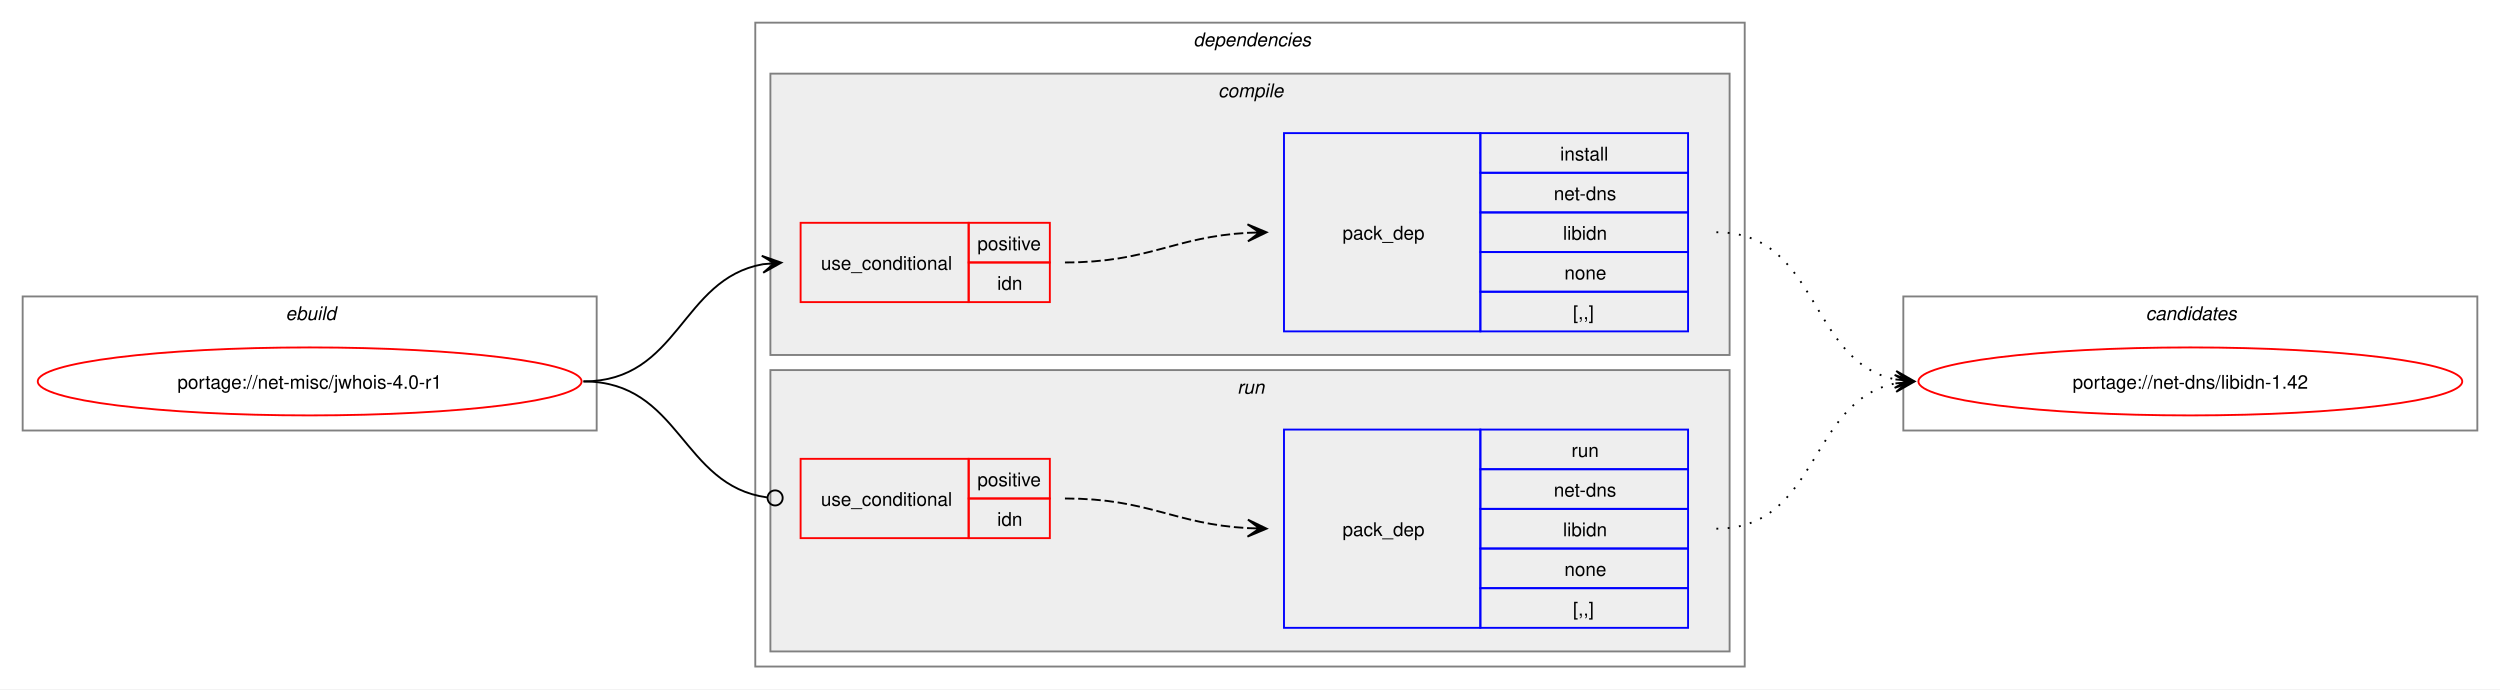
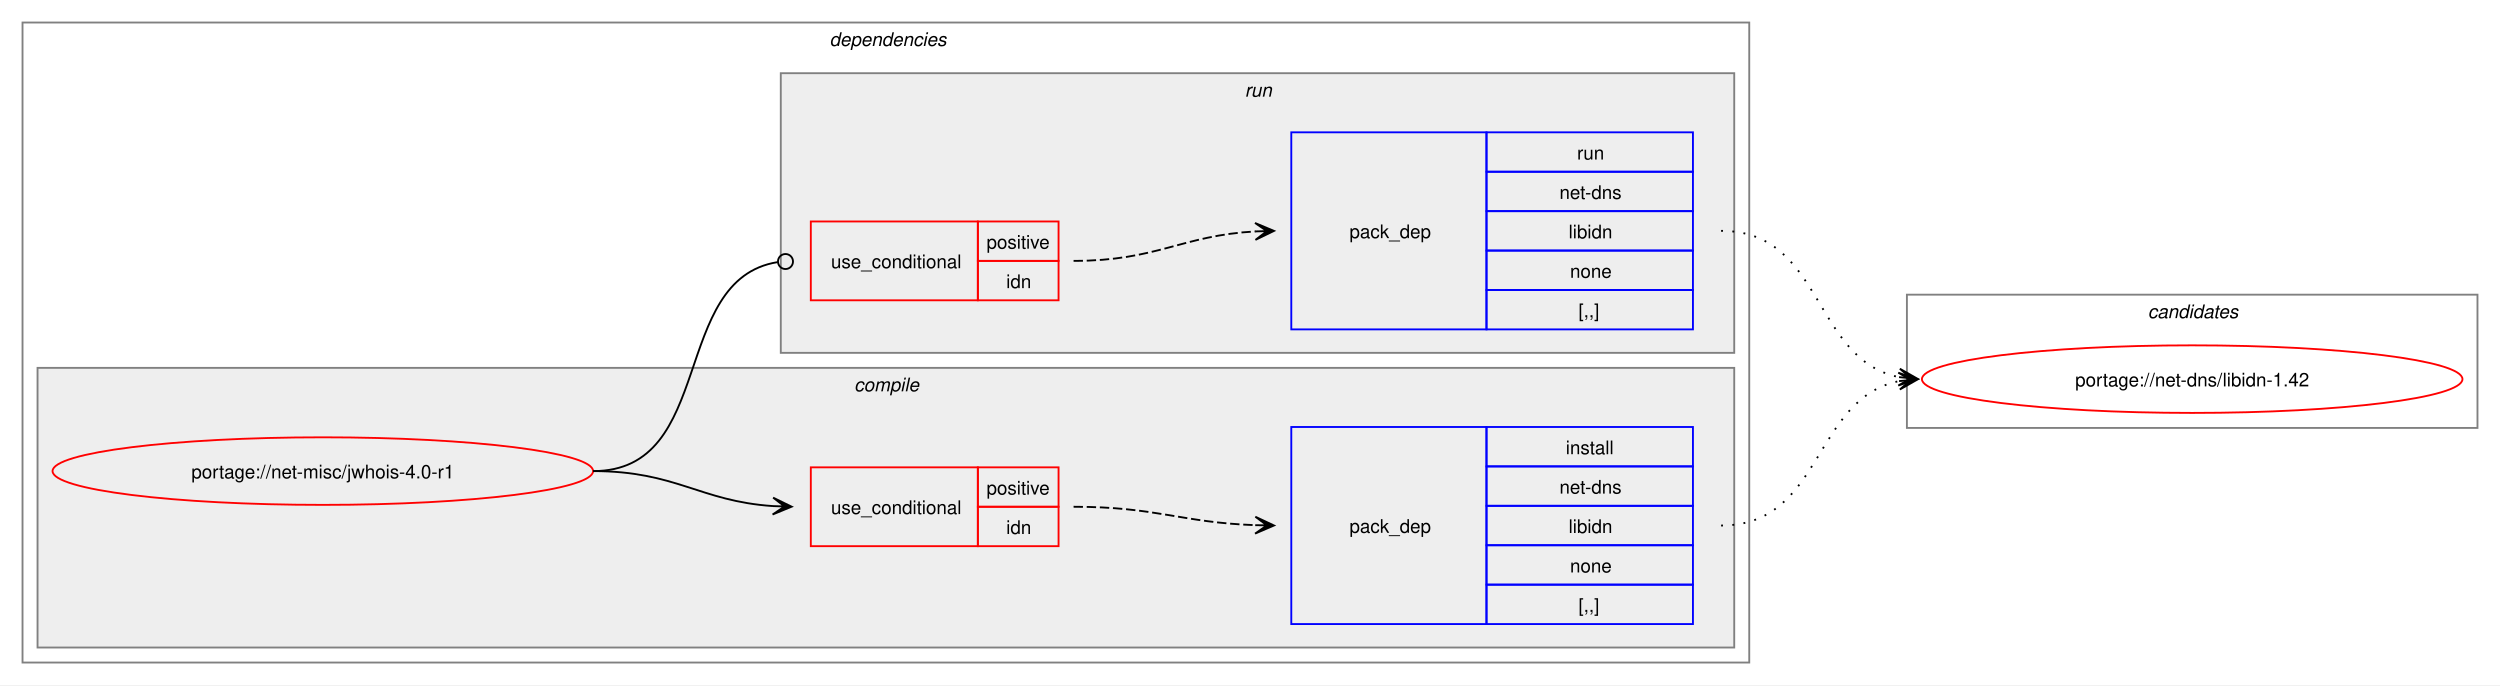
- <svg xmlns="http://www.w3.org/2000/svg" xmlns:xlink="http://www.w3.org/1999/xlink" width="1324pt" height="365pt" viewBox="0.00 0.00 1324.00 365.00">
+ <svg xmlns="http://www.w3.org/2000/svg" xmlns:xlink="http://www.w3.org/1999/xlink" width="1332pt" height="365pt" viewBox="0.00 0.00 1332.00 365.00">
  <g id="graph0" class="graph" transform="scale(1 1) rotate(0) translate(4 361)">
-     <polygon fill="white" stroke="none" points="-4,4 -4,-361 1320,-361 1320,4 -4,4" />
-     <g id="clust1" class="cluster">
-       <polygon fill="none" stroke="gray" points="8,-133 8,-204 312,-204 312,-133 8,-133" />
-       <text text-anchor="start" x="147.25" y="-191.5" font-family="Helvetica,sans-Serif" font-style="italic" font-size="10.00">ebuild</text>
-     </g>
+     <polygon fill="white" stroke="none" points="-4,4 -4,-361 1328,-361 1328,4 -4,4" />
    <g id="clust2" class="cluster">
-       <polygon fill="none" stroke="gray" points="396,-8 396,-349 920,-349 920,-8 396,-8" />
-       <text text-anchor="start" x="628" y="-336.5" font-family="Helvetica,sans-Serif" font-style="italic" font-size="10.00">dependencies</text>
+       <polygon fill="none" stroke="gray" points="8,-8 8,-349 928,-349 928,-8 8,-8" />
+       <text text-anchor="start" x="438" y="-336.5" font-family="Helvetica,sans-Serif" font-style="italic" font-size="10.00">dependencies</text>
    </g>
    <g id="clust3" class="cluster">
-       <polygon fill="#eeeeee" stroke="gray" points="404,-173 404,-322 912,-322 912,-173 404,-173" />
-       <text text-anchor="start" x="641.12" y="-309.5" font-family="Helvetica,sans-Serif" font-style="italic" font-size="10.00">compile</text>
+       <polygon fill="#eeeeee" stroke="gray" points="16,-16 16,-165 920,-165 920,-16 16,-16" />
+       <text text-anchor="start" x="451.12" y="-152.5" font-family="Helvetica,sans-Serif" font-style="italic" font-size="10.00">compile</text>
    </g>
    <g id="clust7" class="cluster">
-       <polygon fill="#eeeeee" stroke="gray" points="404,-16 404,-165 912,-165 912,-16 404,-16" />
-       <text text-anchor="start" x="651.25" y="-152.5" font-family="Helvetica,sans-Serif" font-style="italic" font-size="10.00">run</text>
+       <polygon fill="#eeeeee" stroke="gray" points="412,-173 412,-322 920,-322 920,-173 412,-173" />
+       <text text-anchor="start" x="659.25" y="-309.5" font-family="Helvetica,sans-Serif" font-style="italic" font-size="10.00">run</text>
    </g>
    <g id="clust10" class="cluster">
-       <polygon fill="none" stroke="gray" points="1004,-133 1004,-204 1308,-204 1308,-133 1004,-133" />
-       <text text-anchor="start" x="1132.38" y="-191.5" font-family="Helvetica,sans-Serif" font-style="italic" font-size="10.00">candidates</text>
+       <polygon fill="none" stroke="gray" points="1012,-133 1012,-204 1316,-204 1316,-133 1012,-133" />
+       <text text-anchor="start" x="1140.38" y="-191.5" font-family="Helvetica,sans-Serif" font-style="italic" font-size="10.00">candidates</text>
    </g>
    <g id="node1" class="node">
      <g id="a_node1">
        <a xlink:href="../net-misc/jwhois-4.0-r1.svg" xlink:title="portage://net-misc/jwhois-4.0-r1">
-           <ellipse fill="none" stroke="red" cx="160" cy="-159" rx="144" ry="18" />
-           <text text-anchor="middle" x="160" y="-155.12" font-family="Helvetica,sans-Serif" font-size="10.00">portage://net-misc/jwhois-4.0-r1</text>
+           <ellipse fill="none" stroke="red" cx="168" cy="-110" rx="144" ry="18" />
+           <text text-anchor="middle" x="168" y="-106.12" font-family="Helvetica,sans-Serif" font-size="10.00">portage://net-misc/jwhois-4.0-r1</text>
        </a>
      </g>
    </g>
    <g id="node2" class="node">
-       <polygon fill="none" stroke="red" points="420,-201 420,-243 509,-243 509,-201 420,-201" />
-       <text text-anchor="start" x="430.75" y="-218.12" font-family="Helvetica,sans-Serif" font-size="10.00">use_conditional</text>
-       <polygon fill="none" stroke="red" points="509,-222 509,-243 552,-243 552,-222 509,-222" />
-       <text text-anchor="start" x="513.62" y="-228.5" font-family="Helvetica,sans-Serif" font-size="10.00">positive</text>
-       <polygon fill="none" stroke="red" points="509,-201 509,-222 552,-222 552,-201 509,-201" />
-       <text text-anchor="start" x="524.12" y="-207.5" font-family="Helvetica,sans-Serif" font-size="10.00">idn</text>
+       <polygon fill="none" stroke="red" points="428,-70 428,-112 517,-112 517,-70 428,-70" />
+       <text text-anchor="start" x="438.75" y="-87.12" font-family="Helvetica,sans-Serif" font-size="10.00">use_conditional</text>
+       <polygon fill="none" stroke="red" points="517,-91 517,-112 560,-112 560,-91 517,-91" />
+       <text text-anchor="start" x="521.62" y="-97.5" font-family="Helvetica,sans-Serif" font-size="10.00">positive</text>
+       <polygon fill="none" stroke="red" points="517,-70 517,-91 560,-91 560,-70 517,-70" />
+       <text text-anchor="start" x="532.12" y="-76.5" font-family="Helvetica,sans-Serif" font-size="10.00">idn</text>
    </g>
    <g id="edge2" class="edge">
-       <path fill="none" stroke="black" d="M305,-159C355.84,-159 356.41,-213.22 399.99,-221.06" />
-       <polygon fill="black" stroke="black" points="409.79,-221.9 399.44,-225.53 406.02,-221.57 399.82,-221.05 399.82,-221.05 399.82,-221.05 406.02,-221.57 400.2,-216.56 409.79,-221.9" />
+       <path fill="none" stroke="black" d="M312,-110C356.34,-110 368.74,-93.99 407.84,-91.36" />
+       <polygon fill="black" stroke="black" points="417.78,-91.04 407.93,-95.86 414,-91.16 407.79,-91.36 407.79,-91.36 407.79,-91.36 414,-91.16 407.64,-86.87 417.78,-91.04" />
    </g>
    <g id="node4" class="node">
-       <polygon fill="none" stroke="red" points="420,-76 420,-118 509,-118 509,-76 420,-76" />
-       <text text-anchor="start" x="430.75" y="-93.12" font-family="Helvetica,sans-Serif" font-size="10.00">use_conditional</text>
-       <polygon fill="none" stroke="red" points="509,-97 509,-118 552,-118 552,-97 509,-97" />
-       <text text-anchor="start" x="513.62" y="-103.5" font-family="Helvetica,sans-Serif" font-size="10.00">positive</text>
-       <polygon fill="none" stroke="red" points="509,-76 509,-97 552,-97 552,-76 509,-76" />
-       <text text-anchor="start" x="524.12" y="-82.5" font-family="Helvetica,sans-Serif" font-size="10.00">idn</text>
+       <polygon fill="none" stroke="red" points="428,-201 428,-243 517,-243 517,-201 428,-201" />
+       <text text-anchor="start" x="438.75" y="-218.12" font-family="Helvetica,sans-Serif" font-size="10.00">use_conditional</text>
+       <polygon fill="none" stroke="red" points="517,-222 517,-243 560,-243 560,-222 517,-222" />
+       <text text-anchor="start" x="521.62" y="-228.5" font-family="Helvetica,sans-Serif" font-size="10.00">positive</text>
+       <polygon fill="none" stroke="red" points="517,-201 517,-222 560,-222 560,-201 517,-201" />
+       <text text-anchor="start" x="532.12" y="-207.5" font-family="Helvetica,sans-Serif" font-size="10.00">idn</text>
    </g>
    <g id="edge4" class="edge">
-       <path fill="none" stroke="black" d="M305,-159C356.49,-159 356.59,-103.82 402.26,-97.57" />
-       <ellipse fill="none" stroke="black" cx="406.51" cy="-97.3" rx="4" ry="4" />
+       <path fill="none" stroke="black" d="M312,-110C377.75,-110 352.71,-212.16 410.31,-221.34" />
+       <ellipse fill="none" stroke="black" cx="414.51" cy="-221.66" rx="4" ry="4" />
    </g>
    <g id="node3" class="node">
-       <polygon fill="none" stroke="blue" points="676,-185.5 676,-290.5 780,-290.5 780,-185.5 676,-185.5" />
-       <text text-anchor="start" x="707" y="-234.12" font-family="Helvetica,sans-Serif" font-size="10.00">pack_dep</text>
-       <polygon fill="none" stroke="blue" points="780,-269.5 780,-290.5 890,-290.5 890,-269.5 780,-269.5" />
-       <text text-anchor="start" x="822.25" y="-276" font-family="Helvetica,sans-Serif" font-size="10.00">install</text>
-       <polygon fill="none" stroke="blue" points="780,-248.5 780,-269.5 890,-269.5 890,-248.5 780,-248.5" />
-       <text text-anchor="start" x="818.88" y="-255" font-family="Helvetica,sans-Serif" font-size="10.00">net-dns</text>
-       <polygon fill="none" stroke="blue" points="780,-227.5 780,-248.5 890,-248.5 890,-227.5 780,-227.5" />
-       <text text-anchor="start" x="823.75" y="-234" font-family="Helvetica,sans-Serif" font-size="10.00">libidn</text>
-       <polygon fill="none" stroke="blue" points="780,-206.5 780,-227.5 890,-227.5 890,-206.5 780,-206.5" />
-       <text text-anchor="start" x="824.5" y="-213" font-family="Helvetica,sans-Serif" font-size="10.00">none</text>
-       <polygon fill="none" stroke="blue" points="780,-185.5 780,-206.5 890,-206.5 890,-185.5 780,-185.5" />
-       <text text-anchor="start" x="829" y="-192" font-family="Helvetica,sans-Serif" font-size="10.00">[,,]</text>
+       <polygon fill="none" stroke="blue" points="684,-28.5 684,-133.5 788,-133.5 788,-28.5 684,-28.5" />
+       <text text-anchor="start" x="715" y="-77.12" font-family="Helvetica,sans-Serif" font-size="10.00">pack_dep</text>
+       <polygon fill="none" stroke="blue" points="788,-112.5 788,-133.5 898,-133.5 898,-112.5 788,-112.5" />
+       <text text-anchor="start" x="830.25" y="-119" font-family="Helvetica,sans-Serif" font-size="10.00">install</text>
+       <polygon fill="none" stroke="blue" points="788,-91.5 788,-112.5 898,-112.5 898,-91.5 788,-91.5" />
+       <text text-anchor="start" x="826.88" y="-98" font-family="Helvetica,sans-Serif" font-size="10.00">net-dns</text>
+       <polygon fill="none" stroke="blue" points="788,-70.5 788,-91.5 898,-91.5 898,-70.5 788,-70.5" />
+       <text text-anchor="start" x="831.75" y="-77" font-family="Helvetica,sans-Serif" font-size="10.00">libidn</text>
+       <polygon fill="none" stroke="blue" points="788,-49.5 788,-70.5 898,-70.5 898,-49.5 788,-49.5" />
+       <text text-anchor="start" x="832.5" y="-56" font-family="Helvetica,sans-Serif" font-size="10.00">none</text>
+       <polygon fill="none" stroke="blue" points="788,-28.5 788,-49.5 898,-49.5 898,-28.5 788,-28.5" />
+       <text text-anchor="start" x="837" y="-35" font-family="Helvetica,sans-Serif" font-size="10.00">[,,]</text>
    </g>
    <g id="edge1" class="edge">
-       <path fill="none" stroke="black" stroke-dasharray="5,2" d="M560,-222C604.64,-222 617.48,-235.54 657.03,-237.71" />
-       <polygon fill="black" stroke="black" points="666.78,-237.97 656.67,-242.2 663,-237.87 656.79,-237.7 656.79,-237.7 656.79,-237.7 663,-237.87 656.91,-233.2 666.78,-237.97" />
+       <path fill="none" stroke="black" stroke-dasharray="5,2" d="M568,-91C612.25,-91 625.65,-82.57 664.84,-81.19" />
+       <polygon fill="black" stroke="black" points="674.78,-81.02 664.86,-85.69 671,-81.09 664.78,-81.19 664.78,-81.19 664.78,-81.19 671,-81.09 664.71,-76.69 674.78,-81.02" />
    </g>
    <g id="node6" class="node">
      <g id="a_node6">
        <a xlink:href="../net-dns/libidn-1.42.svg" xlink:title="portage://net-dns/libidn-1.42">
-           <ellipse fill="none" stroke="red" cx="1156" cy="-159" rx="144" ry="18" />
-           <text text-anchor="middle" x="1156" y="-155.12" font-family="Helvetica,sans-Serif" font-size="10.00">portage://net-dns/libidn-1.42</text>
+           <ellipse fill="none" stroke="red" cx="1164" cy="-159" rx="144" ry="18" />
+           <text text-anchor="middle" x="1164" y="-155.12" font-family="Helvetica,sans-Serif" font-size="10.00">portage://net-dns/libidn-1.42</text>
        </a>
      </g>
    </g>
    <g id="edge5" class="edge">
-       <path fill="none" stroke="black" stroke-dasharray="1,5" d="M905,-238C959.74,-238 953.49,-169.43 999.89,-160.06" />
-       <polygon fill="black" stroke="black" points="1009.79,-159.12 1000.26,-164.54 1006.02,-159.47 999.83,-160.06 999.83,-160.06 999.83,-160.06 1006.02,-159.47 999.41,-155.58 1009.79,-159.12" />
+       <path fill="none" stroke="black" stroke-dasharray="1,5" d="M913,-81C967.49,-81 961.69,-148.7 1007.93,-157.96" />
+       <polygon fill="black" stroke="black" points="1017.79,-158.89 1007.41,-162.43 1014.02,-158.53 1007.83,-157.95 1007.83,-157.95 1007.83,-157.95 1014.02,-158.53 1008.25,-153.47 1017.79,-158.89" />
    </g>
    <g id="node5" class="node">
-       <polygon fill="none" stroke="blue" points="676,-28.5 676,-133.5 780,-133.5 780,-28.5 676,-28.5" />
-       <text text-anchor="start" x="707" y="-77.12" font-family="Helvetica,sans-Serif" font-size="10.00">pack_dep</text>
-       <polygon fill="none" stroke="blue" points="780,-112.5 780,-133.5 890,-133.5 890,-112.5 780,-112.5" />
-       <text text-anchor="start" x="828.25" y="-119" font-family="Helvetica,sans-Serif" font-size="10.00">run</text>
-       <polygon fill="none" stroke="blue" points="780,-91.5 780,-112.5 890,-112.5 890,-91.5 780,-91.5" />
-       <text text-anchor="start" x="818.88" y="-98" font-family="Helvetica,sans-Serif" font-size="10.00">net-dns</text>
-       <polygon fill="none" stroke="blue" points="780,-70.5 780,-91.5 890,-91.5 890,-70.5 780,-70.5" />
-       <text text-anchor="start" x="823.75" y="-77" font-family="Helvetica,sans-Serif" font-size="10.00">libidn</text>
-       <polygon fill="none" stroke="blue" points="780,-49.5 780,-70.5 890,-70.5 890,-49.5 780,-49.5" />
-       <text text-anchor="start" x="824.5" y="-56" font-family="Helvetica,sans-Serif" font-size="10.00">none</text>
-       <polygon fill="none" stroke="blue" points="780,-28.5 780,-49.5 890,-49.5 890,-28.5 780,-28.5" />
-       <text text-anchor="start" x="829" y="-35" font-family="Helvetica,sans-Serif" font-size="10.00">[,,]</text>
+       <polygon fill="none" stroke="blue" points="684,-185.5 684,-290.5 788,-290.5 788,-185.5 684,-185.5" />
+       <text text-anchor="start" x="715" y="-234.12" font-family="Helvetica,sans-Serif" font-size="10.00">pack_dep</text>
+       <polygon fill="none" stroke="blue" points="788,-269.5 788,-290.5 898,-290.5 898,-269.5 788,-269.5" />
+       <text text-anchor="start" x="836.25" y="-276" font-family="Helvetica,sans-Serif" font-size="10.00">run</text>
+       <polygon fill="none" stroke="blue" points="788,-248.5 788,-269.5 898,-269.5 898,-248.5 788,-248.5" />
+       <text text-anchor="start" x="826.88" y="-255" font-family="Helvetica,sans-Serif" font-size="10.00">net-dns</text>
+       <polygon fill="none" stroke="blue" points="788,-227.5 788,-248.5 898,-248.5 898,-227.5 788,-227.5" />
+       <text text-anchor="start" x="831.75" y="-234" font-family="Helvetica,sans-Serif" font-size="10.00">libidn</text>
+       <polygon fill="none" stroke="blue" points="788,-206.5 788,-227.5 898,-227.5 898,-206.5 788,-206.5" />
+       <text text-anchor="start" x="832.5" y="-213" font-family="Helvetica,sans-Serif" font-size="10.00">none</text>
+       <polygon fill="none" stroke="blue" points="788,-185.5 788,-206.5 898,-206.5 898,-185.5 788,-185.5" />
+       <text text-anchor="start" x="837" y="-192" font-family="Helvetica,sans-Serif" font-size="10.00">[,,]</text>
    </g>
    <g id="edge3" class="edge">
-       <path fill="none" stroke="black" stroke-dasharray="5,2" d="M560,-97C604.64,-97 617.48,-83.46 657.03,-81.29" />
-       <polygon fill="black" stroke="black" points="666.78,-81.03 656.91,-85.8 663,-81.13 656.79,-81.3 656.79,-81.3 656.79,-81.3 663,-81.13 656.67,-76.8 666.78,-81.03" />
+       <path fill="none" stroke="black" stroke-dasharray="5,2" d="M568,-222C612.64,-222 625.48,-235.54 665.03,-237.71" />
+       <polygon fill="black" stroke="black" points="674.78,-237.97 664.67,-242.2 671,-237.87 664.79,-237.7 664.79,-237.7 664.79,-237.7 671,-237.87 664.91,-233.2 674.78,-237.97" />
    </g>
    <g id="edge6" class="edge">
-       <path fill="none" stroke="black" stroke-dasharray="1,5" d="M905,-81C959.49,-81 953.69,-148.7 999.93,-157.96" />
-       <polygon fill="black" stroke="black" points="1009.79,-158.89 999.41,-162.43 1006.02,-158.53 999.83,-157.95 999.83,-157.95 999.83,-157.95 1006.02,-158.53 1000.25,-153.47 1009.79,-158.89" />
+       <path fill="none" stroke="black" stroke-dasharray="1,5" d="M913,-238C967.74,-238 961.49,-169.43 1007.89,-160.06" />
+       <polygon fill="black" stroke="black" points="1017.79,-159.12 1008.26,-164.54 1014.02,-159.47 1007.83,-160.06 1007.83,-160.06 1007.83,-160.06 1014.02,-159.47 1007.41,-155.58 1017.79,-159.12" />
    </g>
  </g>
</svg>
